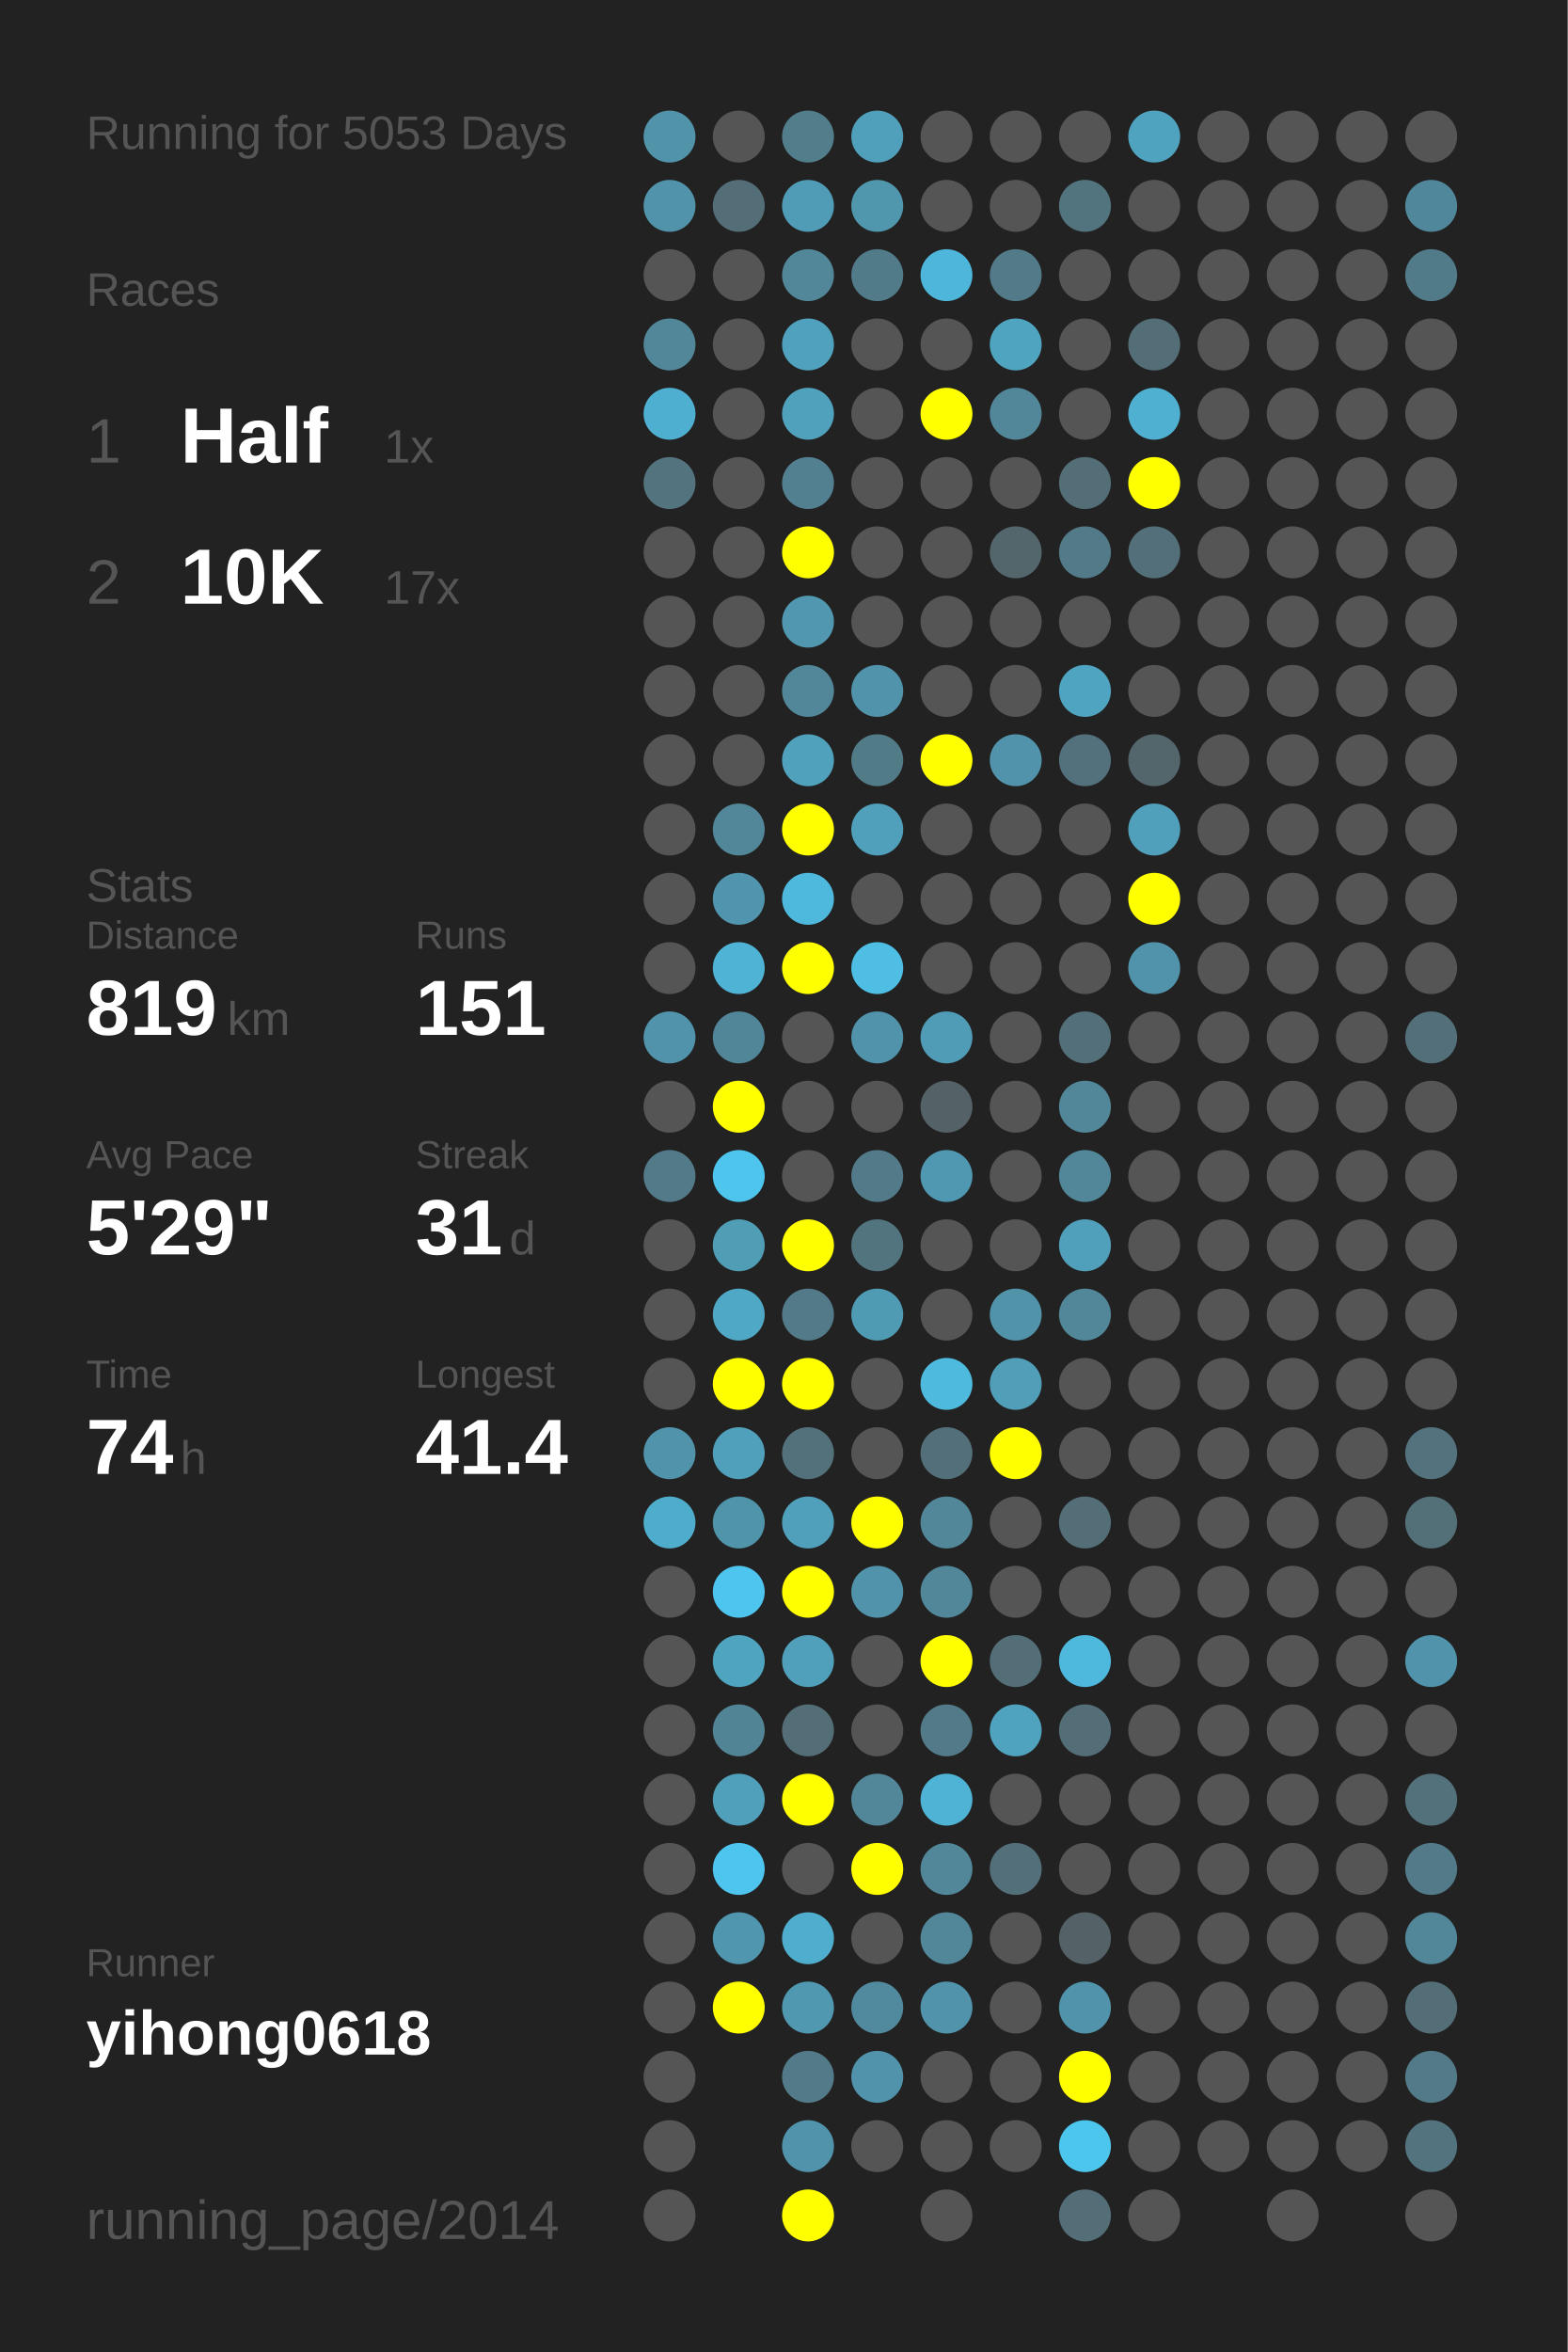
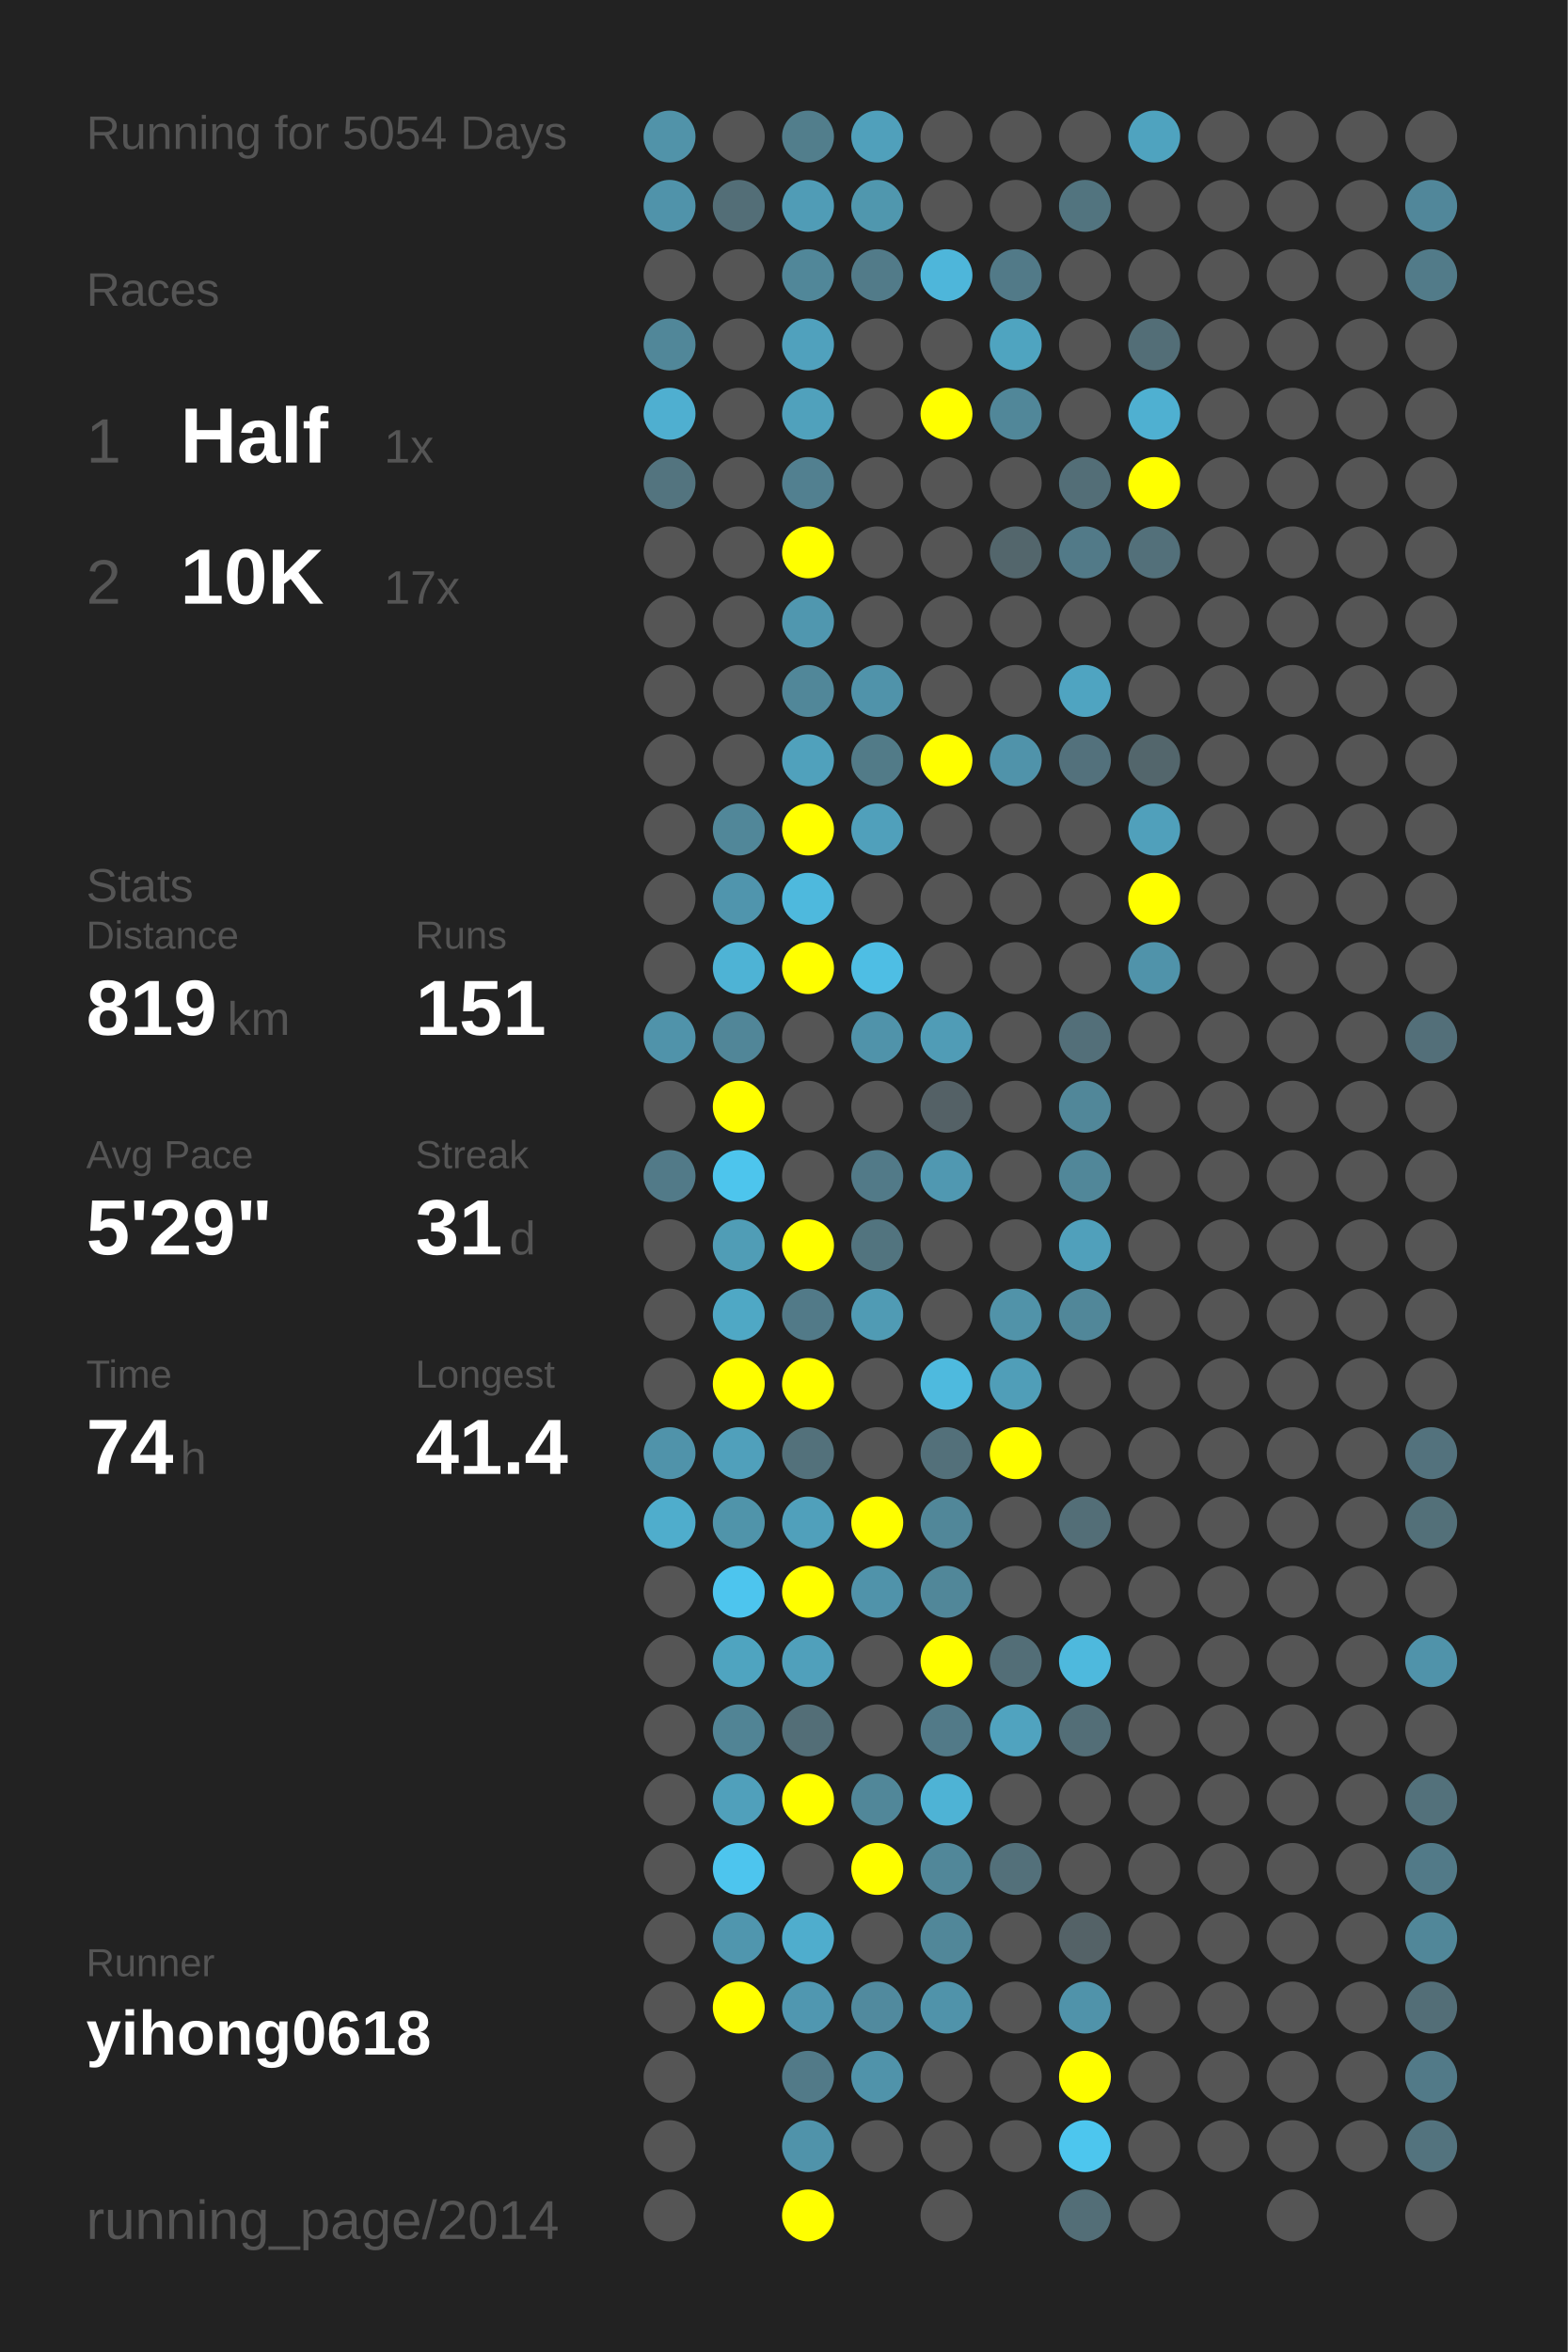
<svg xmlns="http://www.w3.org/2000/svg" baseProfile="full" height="300mm" version="1.1" viewBox="0,0,200,300" width="200mm">
  <defs />
  <rect fill="#222222" height="300" width="200" x="0" y="0" />
-   <text fill="#555555" style="font-size:6px; font-family:Arial;" x="11" y="19">Running for 5053 Days</text>
+   <text fill="#555555" style="font-size:6px; font-family:Arial;" x="11" y="19">Running for 5054 Days</text>
  <text fill="#555555" style="font-size:6px; font-family:Arial;" x="11" y="39">Races</text>
  <text fill="#555555" style="font-size:8px; font-family:Arial;" x="11" y="59">1</text>
  <text fill="#FFFFFF" style="font-size:10px; font-family:Arial; font-weight:bold;" x="23" y="59">Half</text>
  <text fill="#555555" style="font-size:6px; font-family:Arial;" x="49" y="59">1x</text>
  <text fill="#555555" style="font-size:8px; font-family:Arial;" x="11" y="77">2</text>
  <text fill="#FFFFFF" style="font-size:10px; font-family:Arial; font-weight:bold;" x="23" y="77">10K</text>
  <text fill="#555555" style="font-size:6px; font-family:Arial;" x="49" y="77">17x</text>
  <text fill="#555555" style="font-size:6px; font-family:Arial;" x="11" y="115">Stats</text>
  <text fill="#555555" style="font-size:5px; font-family:Arial;" x="11" y="121">Distance</text>
  <text fill="#FFFFFF" style="font-size:10px; font-family:Arial; font-weight:bold;" x="11" y="132">819</text>
  <text fill="#555555" style="font-size:6px; font-family:Arial;" x="29" y="132">km</text>
  <text fill="#555555" style="font-size:5px; font-family:Arial;" x="53" y="121">Runs</text>
  <text fill="#FFFFFF" style="font-size:10px; font-family:Arial; font-weight:bold;" x="53" y="132">151</text>
  <text fill="#555555" style="font-size:5px; font-family:Arial;" x="11" y="149">Avg Pace</text>
  <text fill="#FFFFFF" style="font-size:10px; font-family:Arial; font-weight:bold;" x="11" y="160">5'29"</text>
  <text fill="#555555" style="font-size:5px; font-family:Arial;" x="53" y="149">Streak</text>
  <text fill="#FFFFFF" style="font-size:10px; font-family:Arial; font-weight:bold;" x="53" y="160">31</text>
  <text fill="#555555" style="font-size:6px; font-family:Arial;" x="65" y="160">d</text>
  <text fill="#555555" style="font-size:5px; font-family:Arial;" x="11" y="177">Time</text>
  <text fill="#FFFFFF" style="font-size:10px; font-family:Arial; font-weight:bold;" x="11" y="188">74</text>
  <text fill="#555555" style="font-size:6px; font-family:Arial;" x="23" y="188">h</text>
  <text fill="#555555" style="font-size:5px; font-family:Arial;" x="53" y="177">Longest</text>
  <text fill="#FFFFFF" style="font-size:10px; font-family:Arial; font-weight:bold;" x="53" y="188">41.4</text>
  <text fill="#555555" style="font-size:5px; font-family:Arial;" x="11" y="252.065">Runner</text>
  <text fill="#FFFFFF" style="font-size:8px; font-family:Arial; font-weight:bold;" x="11" y="262.065">yihong0618</text>
  <text fill="#555555" style="font-size:7px; font-family:Arial;" x="11" y="285.581">running_page/2014</text>
  <circle cx="85.417" cy="17.419" fill="#5193a9" r="3.312" />
  <circle cx="85.417" cy="26.258" fill="#5093aa" r="3.312" />
  <circle cx="85.417" cy="35.097" fill="#555555" r="3.312" />
  <circle cx="85.417" cy="43.935" fill="#518799" r="3.312" />
  <circle cx="85.417" cy="52.774" fill="#4fafd0" r="3.312" />
  <circle cx="85.417" cy="61.613" fill="#53747f" r="3.312" />
  <circle cx="85.417" cy="70.452" fill="#555555" r="3.312" />
  <circle cx="85.417" cy="79.29" fill="#555555" r="3.312" />
  <circle cx="85.417" cy="88.129" fill="#555555" r="3.312" />
  <circle cx="85.417" cy="96.968" fill="#555555" r="3.312" />
  <circle cx="85.417" cy="105.806" fill="#555555" r="3.312" />
  <circle cx="85.417" cy="114.645" fill="#555555" r="3.312" />
  <circle cx="85.417" cy="123.484" fill="#555555" r="3.312" />
  <circle cx="85.417" cy="132.323" fill="#5093aa" r="3.312" />
  <circle cx="85.417" cy="141.161" fill="#555555" r="3.312" />
  <circle cx="85.417" cy="150" fill="#527a88" r="3.312" />
  <circle cx="85.417" cy="158.839" fill="#555555" r="3.312" />
  <circle cx="85.417" cy="167.677" fill="#555555" r="3.312" />
  <circle cx="85.417" cy="176.516" fill="#555555" r="3.312" />
  <circle cx="85.417" cy="185.355" fill="#5093aa" r="3.312" />
  <circle cx="85.417" cy="194.194" fill="#4fadcc" r="3.312" />
  <circle cx="85.417" cy="203.032" fill="#555555" r="3.312" />
  <circle cx="85.417" cy="211.871" fill="#555555" r="3.312" />
  <circle cx="85.417" cy="220.71" fill="#555555" r="3.312" />
  <circle cx="85.417" cy="229.548" fill="#555555" r="3.312" />
  <circle cx="85.417" cy="238.387" fill="#555555" r="3.312" />
  <circle cx="85.417" cy="247.226" fill="#555555" r="3.312" />
  <circle cx="85.417" cy="256.065" fill="#555555" r="3.312" />
  <circle cx="85.417" cy="264.903" fill="#555555" r="3.312" />
  <circle cx="85.417" cy="273.742" fill="#555555" r="3.312" />
  <circle cx="85.417" cy="282.581" fill="#555555" r="3.312" />
  <circle cx="94.25" cy="17.419" fill="#555555" r="3.312" />
  <circle cx="94.25" cy="26.258" fill="#536e77" r="3.312" />
  <circle cx="94.25" cy="35.097" fill="#555555" r="3.312" />
  <circle cx="94.25" cy="43.935" fill="#555555" r="3.312" />
  <circle cx="94.25" cy="52.774" fill="#555555" r="3.312" />
  <circle cx="94.25" cy="61.613" fill="#555555" r="3.312" />
  <circle cx="94.25" cy="70.452" fill="#555555" r="3.312" />
  <circle cx="94.25" cy="79.29" fill="#555555" r="3.312" />
  <circle cx="94.25" cy="88.129" fill="#555555" r="3.312" />
  <circle cx="94.25" cy="96.968" fill="#555555" r="3.312" />
  <circle cx="94.25" cy="105.806" fill="#518799" r="3.312" />
  <circle cx="94.25" cy="114.645" fill="#5095ad" r="3.312" />
  <circle cx="94.25" cy="123.484" fill="#4eb3d5" r="3.312" />
  <circle cx="94.25" cy="132.323" fill="#518698" r="3.312" />
  <circle cx="94.25" cy="141.161" fill="#FFFF00" r="3.312" />
  <circle cx="94.25" cy="150" fill="#4dc5ed" r="3.312" />
  <circle cx="94.25" cy="158.839" fill="#509db6" r="3.312" />
  <circle cx="94.25" cy="167.677" fill="#4fa8c5" r="3.312" />
  <circle cx="94.25" cy="176.516" fill="#FFFF00" r="3.312" />
  <circle cx="94.25" cy="185.355" fill="#50a0bb" r="3.312" />
  <circle cx="94.25" cy="194.194" fill="#5094aa" r="3.312" />
  <circle cx="94.25" cy="203.032" fill="#4dc5ee" r="3.312" />
  <circle cx="94.25" cy="211.871" fill="#4fa4c0" r="3.312" />
  <circle cx="94.25" cy="220.71" fill="#518495" r="3.312" />
  <circle cx="94.25" cy="229.548" fill="#50a0bb" r="3.312" />
  <circle cx="94.25" cy="238.387" fill="#4dc5ee" r="3.312" />
  <circle cx="94.25" cy="247.226" fill="#5096ae" r="3.312" />
  <circle cx="94.25" cy="256.065" fill="#FFFF00" r="3.312" />
  <circle cx="103.083" cy="17.419" fill="#527e8c" r="3.312" />
  <circle cx="103.083" cy="26.258" fill="#509cb6" r="3.312" />
  <circle cx="103.083" cy="35.097" fill="#518799" r="3.312" />
  <circle cx="103.083" cy="43.935" fill="#50a1bd" r="3.312" />
  <circle cx="103.083" cy="52.774" fill="#50a1bc" r="3.312" />
  <circle cx="103.083" cy="61.613" fill="#528090" r="3.312" />
  <circle cx="103.083" cy="70.452" fill="#FFFF00" r="3.312" />
  <circle cx="103.083" cy="79.29" fill="#5097af" r="3.312" />
  <circle cx="103.083" cy="88.129" fill="#518799" r="3.312" />
  <circle cx="103.083" cy="96.968" fill="#50a1bc" r="3.312" />
  <circle cx="103.083" cy="105.806" fill="#FFFF00" r="3.312" />
  <circle cx="103.083" cy="114.645" fill="#4eb9dd" r="3.312" />
  <circle cx="103.083" cy="123.484" fill="#FFFF00" r="3.312" />
  <circle cx="103.083" cy="132.323" fill="#555555" r="3.312" />
  <circle cx="103.083" cy="141.161" fill="#555555" r="3.312" />
  <circle cx="103.083" cy="150" fill="#555555" r="3.312" />
  <circle cx="103.083" cy="158.839" fill="#FFFF00" r="3.312" />
  <circle cx="103.083" cy="167.677" fill="#527a88" r="3.312" />
  <circle cx="103.083" cy="176.516" fill="#FFFF00" r="3.312" />
  <circle cx="103.083" cy="185.355" fill="#53717b" r="3.312" />
  <circle cx="103.083" cy="194.194" fill="#50a0bb" r="3.312" />
  <circle cx="103.083" cy="203.032" fill="#FFFF00" r="3.312" />
  <circle cx="103.083" cy="211.871" fill="#50a0bb" r="3.312" />
  <circle cx="103.083" cy="220.71" fill="#536e77" r="3.312" />
  <circle cx="103.083" cy="229.548" fill="#FFFF00" r="3.312" />
  <circle cx="103.083" cy="238.387" fill="#555555" r="3.312" />
  <circle cx="103.083" cy="247.226" fill="#4fadcd" r="3.312" />
  <circle cx="103.083" cy="256.065" fill="#5097b0" r="3.312" />
  <circle cx="103.083" cy="264.903" fill="#527a88" r="3.312" />
  <circle cx="103.083" cy="273.742" fill="#5093aa" r="3.312" />
  <circle cx="103.083" cy="282.581" fill="#FFFF00" r="3.312" />
  <circle cx="111.917" cy="17.419" fill="#50a0bb" r="3.312" />
  <circle cx="111.917" cy="26.258" fill="#5097ae" r="3.312" />
  <circle cx="111.917" cy="35.097" fill="#527b89" r="3.312" />
  <circle cx="111.917" cy="43.935" fill="#555555" r="3.312" />
  <circle cx="111.917" cy="52.774" fill="#555555" r="3.312" />
  <circle cx="111.917" cy="61.613" fill="#555555" r="3.312" />
  <circle cx="111.917" cy="70.452" fill="#555555" r="3.312" />
  <circle cx="111.917" cy="79.29" fill="#555555" r="3.312" />
  <circle cx="111.917" cy="88.129" fill="#5093aa" r="3.312" />
  <circle cx="111.917" cy="96.968" fill="#527b88" r="3.312" />
  <circle cx="111.917" cy="105.806" fill="#50a0bb" r="3.312" />
  <circle cx="111.917" cy="114.645" fill="#555555" r="3.312" />
  <circle cx="111.917" cy="123.484" fill="#4ebee4" r="3.312" />
  <circle cx="111.917" cy="132.323" fill="#5093aa" r="3.312" />
  <circle cx="111.917" cy="141.161" fill="#555555" r="3.312" />
  <circle cx="111.917" cy="150" fill="#527a88" r="3.312" />
  <circle cx="111.917" cy="158.839" fill="#52747f" r="3.312" />
  <circle cx="111.917" cy="167.677" fill="#509bb4" r="3.312" />
  <circle cx="111.917" cy="176.516" fill="#555555" r="3.312" />
  <circle cx="111.917" cy="185.355" fill="#555555" r="3.312" />
  <circle cx="111.917" cy="194.194" fill="#FFFF00" r="3.312" />
  <circle cx="111.917" cy="203.032" fill="#5093aa" r="3.312" />
  <circle cx="111.917" cy="211.871" fill="#555555" r="3.312" />
  <circle cx="111.917" cy="220.71" fill="#555555" r="3.312" />
  <circle cx="111.917" cy="229.548" fill="#518799" r="3.312" />
  <circle cx="111.917" cy="238.387" fill="#FFFF00" r="3.312" />
  <circle cx="111.917" cy="247.226" fill="#555555" r="3.312" />
  <circle cx="111.917" cy="256.065" fill="#518a9e" r="3.312" />
  <circle cx="111.917" cy="264.903" fill="#5093aa" r="3.312" />
  <circle cx="111.917" cy="273.742" fill="#555555" r="3.312" />
  <circle cx="120.75" cy="17.419" fill="#555555" r="3.312" />
  <circle cx="120.75" cy="26.258" fill="#555555" r="3.312" />
  <circle cx="120.75" cy="35.097" fill="#4eb6da" r="3.312" />
  <circle cx="120.75" cy="43.935" fill="#555555" r="3.312" />
  <circle cx="120.75" cy="52.774" fill="#FFFF00" r="3.312" />
  <circle cx="120.75" cy="61.613" fill="#555555" r="3.312" />
  <circle cx="120.75" cy="70.452" fill="#555555" r="3.312" />
  <circle cx="120.75" cy="79.29" fill="#555555" r="3.312" />
  <circle cx="120.75" cy="88.129" fill="#555555" r="3.312" />
  <circle cx="120.75" cy="96.968" fill="#FFFF00" r="3.312" />
  <circle cx="120.75" cy="105.806" fill="#555555" r="3.312" />
  <circle cx="120.75" cy="114.645" fill="#555555" r="3.312" />
  <circle cx="120.75" cy="123.484" fill="#555555" r="3.312" />
  <circle cx="120.75" cy="132.323" fill="#509cb6" r="3.312" />
  <circle cx="120.75" cy="141.161" fill="#546166" r="3.312" />
  <circle cx="120.75" cy="150" fill="#5098b1" r="3.312" />
  <circle cx="120.75" cy="158.839" fill="#555555" r="3.312" />
  <circle cx="120.75" cy="167.677" fill="#555555" r="3.312" />
  <circle cx="120.75" cy="176.516" fill="#4ebade" r="3.312" />
  <circle cx="120.75" cy="185.355" fill="#53707a" r="3.312" />
  <circle cx="120.75" cy="194.194" fill="#518799" r="3.312" />
  <circle cx="120.75" cy="203.032" fill="#518799" r="3.312" />
  <circle cx="120.75" cy="211.871" fill="#FFFF00" r="3.312" />
  <circle cx="120.75" cy="220.71" fill="#527a88" r="3.312" />
  <circle cx="120.75" cy="229.548" fill="#4eb3d5" r="3.312" />
  <circle cx="120.75" cy="238.387" fill="#518799" r="3.312" />
  <circle cx="120.75" cy="247.226" fill="#518799" r="3.312" />
  <circle cx="120.75" cy="256.065" fill="#5093aa" r="3.312" />
  <circle cx="120.75" cy="264.903" fill="#555555" r="3.312" />
  <circle cx="120.75" cy="273.742" fill="#555555" r="3.312" />
  <circle cx="120.75" cy="282.581" fill="#555555" r="3.312" />
  <circle cx="129.583" cy="17.419" fill="#555555" r="3.312" />
  <circle cx="129.583" cy="26.258" fill="#555555" r="3.312" />
  <circle cx="129.583" cy="35.097" fill="#527a88" r="3.312" />
  <circle cx="129.583" cy="43.935" fill="#4fa4c0" r="3.312" />
  <circle cx="129.583" cy="52.774" fill="#518799" r="3.312" />
  <circle cx="129.583" cy="61.613" fill="#555555" r="3.312" />
  <circle cx="129.583" cy="70.452" fill="#53666c" r="3.312" />
  <circle cx="129.583" cy="79.29" fill="#555555" r="3.312" />
  <circle cx="129.583" cy="88.129" fill="#555555" r="3.312" />
  <circle cx="129.583" cy="96.968" fill="#5093aa" r="3.312" />
  <circle cx="129.583" cy="105.806" fill="#555555" r="3.312" />
  <circle cx="129.583" cy="114.645" fill="#555555" r="3.312" />
  <circle cx="129.583" cy="123.484" fill="#555555" r="3.312" />
  <circle cx="129.583" cy="132.323" fill="#555555" r="3.312" />
  <circle cx="129.583" cy="141.161" fill="#555555" r="3.312" />
  <circle cx="129.583" cy="150" fill="#555555" r="3.312" />
  <circle cx="129.583" cy="158.839" fill="#555555" r="3.312" />
  <circle cx="129.583" cy="167.677" fill="#5193a9" r="3.312" />
  <circle cx="129.583" cy="176.516" fill="#509eb8" r="3.312" />
  <circle cx="129.583" cy="185.355" fill="#FFFF00" r="3.312" />
  <circle cx="129.583" cy="194.194" fill="#555555" r="3.312" />
  <circle cx="129.583" cy="203.032" fill="#555555" r="3.312" />
  <circle cx="129.583" cy="211.871" fill="#536e77" r="3.312" />
  <circle cx="129.583" cy="220.71" fill="#50a3bf" r="3.312" />
  <circle cx="129.583" cy="229.548" fill="#555555" r="3.312" />
  <circle cx="129.583" cy="238.387" fill="#53707a" r="3.312" />
  <circle cx="129.583" cy="247.226" fill="#555555" r="3.312" />
  <circle cx="129.583" cy="256.065" fill="#555555" r="3.312" />
  <circle cx="129.583" cy="264.903" fill="#555555" r="3.312" />
  <circle cx="129.583" cy="273.742" fill="#555555" r="3.312" />
  <circle cx="138.417" cy="17.419" fill="#555555" r="3.312" />
  <circle cx="138.417" cy="26.258" fill="#52747f" r="3.312" />
  <circle cx="138.417" cy="35.097" fill="#555555" r="3.312" />
  <circle cx="138.417" cy="43.935" fill="#555555" r="3.312" />
  <circle cx="138.417" cy="52.774" fill="#555555" r="3.312" />
  <circle cx="138.417" cy="61.613" fill="#536e77" r="3.312" />
  <circle cx="138.417" cy="70.452" fill="#527a88" r="3.312" />
  <circle cx="138.417" cy="79.29" fill="#555555" r="3.312" />
  <circle cx="138.417" cy="88.129" fill="#4fa4c1" r="3.312" />
  <circle cx="138.417" cy="96.968" fill="#53717c" r="3.312" />
  <circle cx="138.417" cy="105.806" fill="#555555" r="3.312" />
  <circle cx="138.417" cy="114.645" fill="#555555" r="3.312" />
  <circle cx="138.417" cy="123.484" fill="#555555" r="3.312" />
  <circle cx="138.417" cy="132.323" fill="#536f79" r="3.312" />
  <circle cx="138.417" cy="141.161" fill="#518799" r="3.312" />
  <circle cx="138.417" cy="150" fill="#518799" r="3.312" />
  <circle cx="138.417" cy="158.839" fill="#50a0bb" r="3.312" />
  <circle cx="138.417" cy="167.677" fill="#518799" r="3.312" />
  <circle cx="138.417" cy="176.516" fill="#555555" r="3.312" />
  <circle cx="138.417" cy="185.355" fill="#555555" r="3.312" />
  <circle cx="138.417" cy="194.194" fill="#536e77" r="3.312" />
  <circle cx="138.417" cy="203.032" fill="#555555" r="3.312" />
  <circle cx="138.417" cy="211.871" fill="#4eb9dd" r="3.312" />
  <circle cx="138.417" cy="220.71" fill="#536e77" r="3.312" />
  <circle cx="138.417" cy="229.548" fill="#555555" r="3.312" />
  <circle cx="138.417" cy="238.387" fill="#555555" r="3.312" />
  <circle cx="138.417" cy="247.226" fill="#546267" r="3.312" />
  <circle cx="138.417" cy="256.065" fill="#5093aa" r="3.312" />
  <circle cx="138.417" cy="264.903" fill="#FFFF00" r="3.312" />
  <circle cx="138.417" cy="273.742" fill="#4dc6ee" r="3.312" />
  <circle cx="138.417" cy="282.581" fill="#536e77" r="3.312" />
  <circle cx="147.25" cy="17.419" fill="#4fa3bf" r="3.312" />
  <circle cx="147.25" cy="26.258" fill="#555555" r="3.312" />
  <circle cx="147.25" cy="35.097" fill="#555555" r="3.312" />
  <circle cx="147.25" cy="43.935" fill="#536e77" r="3.312" />
  <circle cx="147.25" cy="52.774" fill="#4fb0d1" r="3.312" />
  <circle cx="147.25" cy="61.613" fill="#FFFF00" r="3.312" />
  <circle cx="147.25" cy="70.452" fill="#53707a" r="3.312" />
  <circle cx="147.25" cy="79.29" fill="#555555" r="3.312" />
  <circle cx="147.25" cy="88.129" fill="#555555" r="3.312" />
  <circle cx="147.25" cy="96.968" fill="#53666c" r="3.312" />
  <circle cx="147.25" cy="105.806" fill="#50a0bb" r="3.312" />
  <circle cx="147.25" cy="114.645" fill="#FFFF00" r="3.312" />
  <circle cx="147.25" cy="123.484" fill="#5093aa" r="3.312" />
  <circle cx="147.25" cy="132.323" fill="#555555" r="3.312" />
  <circle cx="147.25" cy="141.161" fill="#555555" r="3.312" />
  <circle cx="147.25" cy="150" fill="#555555" r="3.312" />
  <circle cx="147.25" cy="158.839" fill="#555555" r="3.312" />
  <circle cx="147.25" cy="167.677" fill="#555555" r="3.312" />
  <circle cx="147.25" cy="176.516" fill="#555555" r="3.312" />
  <circle cx="147.25" cy="185.355" fill="#555555" r="3.312" />
  <circle cx="147.25" cy="194.194" fill="#555555" r="3.312" />
  <circle cx="147.25" cy="203.032" fill="#555555" r="3.312" />
  <circle cx="147.25" cy="211.871" fill="#555555" r="3.312" />
  <circle cx="147.25" cy="220.71" fill="#555555" r="3.312" />
  <circle cx="147.25" cy="229.548" fill="#555555" r="3.312" />
  <circle cx="147.25" cy="238.387" fill="#555555" r="3.312" />
  <circle cx="147.25" cy="247.226" fill="#555555" r="3.312" />
  <circle cx="147.25" cy="256.065" fill="#555555" r="3.312" />
  <circle cx="147.25" cy="264.903" fill="#555555" r="3.312" />
  <circle cx="147.25" cy="273.742" fill="#555555" r="3.312" />
  <circle cx="147.25" cy="282.581" fill="#555555" r="3.312" />
  <circle cx="156.083" cy="17.419" fill="#555555" r="3.312" />
  <circle cx="156.083" cy="26.258" fill="#555555" r="3.312" />
  <circle cx="156.083" cy="35.097" fill="#555555" r="3.312" />
  <circle cx="156.083" cy="43.935" fill="#555555" r="3.312" />
  <circle cx="156.083" cy="52.774" fill="#555555" r="3.312" />
  <circle cx="156.083" cy="61.613" fill="#555555" r="3.312" />
  <circle cx="156.083" cy="70.452" fill="#555555" r="3.312" />
  <circle cx="156.083" cy="79.29" fill="#555555" r="3.312" />
  <circle cx="156.083" cy="88.129" fill="#555555" r="3.312" />
  <circle cx="156.083" cy="96.968" fill="#555555" r="3.312" />
  <circle cx="156.083" cy="105.806" fill="#555555" r="3.312" />
  <circle cx="156.083" cy="114.645" fill="#555555" r="3.312" />
  <circle cx="156.083" cy="123.484" fill="#555555" r="3.312" />
  <circle cx="156.083" cy="132.323" fill="#555555" r="3.312" />
  <circle cx="156.083" cy="141.161" fill="#555555" r="3.312" />
  <circle cx="156.083" cy="150" fill="#555555" r="3.312" />
  <circle cx="156.083" cy="158.839" fill="#555555" r="3.312" />
  <circle cx="156.083" cy="167.677" fill="#555555" r="3.312" />
  <circle cx="156.083" cy="176.516" fill="#555555" r="3.312" />
  <circle cx="156.083" cy="185.355" fill="#555555" r="3.312" />
  <circle cx="156.083" cy="194.194" fill="#555555" r="3.312" />
  <circle cx="156.083" cy="203.032" fill="#555555" r="3.312" />
  <circle cx="156.083" cy="211.871" fill="#555555" r="3.312" />
  <circle cx="156.083" cy="220.71" fill="#555555" r="3.312" />
  <circle cx="156.083" cy="229.548" fill="#555555" r="3.312" />
  <circle cx="156.083" cy="238.387" fill="#555555" r="3.312" />
  <circle cx="156.083" cy="247.226" fill="#555555" r="3.312" />
  <circle cx="156.083" cy="256.065" fill="#555555" r="3.312" />
  <circle cx="156.083" cy="264.903" fill="#555555" r="3.312" />
  <circle cx="156.083" cy="273.742" fill="#555555" r="3.312" />
  <circle cx="164.917" cy="17.419" fill="#555555" r="3.312" />
  <circle cx="164.917" cy="26.258" fill="#555555" r="3.312" />
  <circle cx="164.917" cy="35.097" fill="#555555" r="3.312" />
  <circle cx="164.917" cy="43.935" fill="#555555" r="3.312" />
  <circle cx="164.917" cy="52.774" fill="#555555" r="3.312" />
  <circle cx="164.917" cy="61.613" fill="#555555" r="3.312" />
  <circle cx="164.917" cy="70.452" fill="#555555" r="3.312" />
  <circle cx="164.917" cy="79.29" fill="#555555" r="3.312" />
  <circle cx="164.917" cy="88.129" fill="#555555" r="3.312" />
  <circle cx="164.917" cy="96.968" fill="#555555" r="3.312" />
  <circle cx="164.917" cy="105.806" fill="#555555" r="3.312" />
  <circle cx="164.917" cy="114.645" fill="#555555" r="3.312" />
  <circle cx="164.917" cy="123.484" fill="#555555" r="3.312" />
  <circle cx="164.917" cy="132.323" fill="#555555" r="3.312" />
  <circle cx="164.917" cy="141.161" fill="#555555" r="3.312" />
  <circle cx="164.917" cy="150" fill="#555555" r="3.312" />
  <circle cx="164.917" cy="158.839" fill="#555555" r="3.312" />
  <circle cx="164.917" cy="167.677" fill="#555555" r="3.312" />
  <circle cx="164.917" cy="176.516" fill="#555555" r="3.312" />
  <circle cx="164.917" cy="185.355" fill="#555555" r="3.312" />
  <circle cx="164.917" cy="194.194" fill="#555555" r="3.312" />
  <circle cx="164.917" cy="203.032" fill="#555555" r="3.312" />
  <circle cx="164.917" cy="211.871" fill="#555555" r="3.312" />
  <circle cx="164.917" cy="220.71" fill="#555555" r="3.312" />
  <circle cx="164.917" cy="229.548" fill="#555555" r="3.312" />
  <circle cx="164.917" cy="238.387" fill="#555555" r="3.312" />
  <circle cx="164.917" cy="247.226" fill="#555555" r="3.312" />
  <circle cx="164.917" cy="256.065" fill="#555555" r="3.312" />
  <circle cx="164.917" cy="264.903" fill="#555555" r="3.312" />
  <circle cx="164.917" cy="273.742" fill="#555555" r="3.312" />
  <circle cx="164.917" cy="282.581" fill="#555555" r="3.312" />
  <circle cx="173.75" cy="17.419" fill="#555555" r="3.312" />
  <circle cx="173.75" cy="26.258" fill="#555555" r="3.312" />
  <circle cx="173.75" cy="35.097" fill="#555555" r="3.312" />
  <circle cx="173.75" cy="43.935" fill="#555555" r="3.312" />
  <circle cx="173.75" cy="52.774" fill="#555555" r="3.312" />
  <circle cx="173.75" cy="61.613" fill="#555555" r="3.312" />
  <circle cx="173.75" cy="70.452" fill="#555555" r="3.312" />
  <circle cx="173.75" cy="79.29" fill="#555555" r="3.312" />
  <circle cx="173.75" cy="88.129" fill="#555555" r="3.312" />
  <circle cx="173.75" cy="96.968" fill="#555555" r="3.312" />
  <circle cx="173.75" cy="105.806" fill="#555555" r="3.312" />
  <circle cx="173.75" cy="114.645" fill="#555555" r="3.312" />
  <circle cx="173.75" cy="123.484" fill="#555555" r="3.312" />
  <circle cx="173.75" cy="132.323" fill="#555555" r="3.312" />
  <circle cx="173.75" cy="141.161" fill="#555555" r="3.312" />
  <circle cx="173.75" cy="150" fill="#555555" r="3.312" />
  <circle cx="173.75" cy="158.839" fill="#555555" r="3.312" />
  <circle cx="173.75" cy="167.677" fill="#555555" r="3.312" />
  <circle cx="173.75" cy="176.516" fill="#555555" r="3.312" />
  <circle cx="173.75" cy="185.355" fill="#555555" r="3.312" />
  <circle cx="173.75" cy="194.194" fill="#555555" r="3.312" />
  <circle cx="173.75" cy="203.032" fill="#555555" r="3.312" />
  <circle cx="173.75" cy="211.871" fill="#555555" r="3.312" />
  <circle cx="173.75" cy="220.71" fill="#555555" r="3.312" />
  <circle cx="173.75" cy="229.548" fill="#555555" r="3.312" />
  <circle cx="173.75" cy="238.387" fill="#555555" r="3.312" />
  <circle cx="173.75" cy="247.226" fill="#555555" r="3.312" />
  <circle cx="173.75" cy="256.065" fill="#555555" r="3.312" />
  <circle cx="173.75" cy="264.903" fill="#555555" r="3.312" />
  <circle cx="173.75" cy="273.742" fill="#555555" r="3.312" />
  <circle cx="182.583" cy="17.419" fill="#555555" r="3.312" />
  <circle cx="182.583" cy="26.258" fill="#51879a" r="3.312" />
  <circle cx="182.583" cy="35.097" fill="#527b89" r="3.312" />
  <circle cx="182.583" cy="43.935" fill="#555555" r="3.312" />
  <circle cx="182.583" cy="52.774" fill="#555555" r="3.312" />
  <circle cx="182.583" cy="61.613" fill="#555555" r="3.312" />
  <circle cx="182.583" cy="70.452" fill="#555555" r="3.312" />
  <circle cx="182.583" cy="79.29" fill="#555555" r="3.312" />
  <circle cx="182.583" cy="88.129" fill="#555555" r="3.312" />
  <circle cx="182.583" cy="96.968" fill="#555555" r="3.312" />
  <circle cx="182.583" cy="105.806" fill="#555555" r="3.312" />
  <circle cx="182.583" cy="114.645" fill="#555555" r="3.312" />
  <circle cx="182.583" cy="123.484" fill="#555555" r="3.312" />
  <circle cx="182.583" cy="132.323" fill="#536f79" r="3.312" />
  <circle cx="182.583" cy="141.161" fill="#555555" r="3.312" />
  <circle cx="182.583" cy="150" fill="#555555" r="3.312" />
  <circle cx="182.583" cy="158.839" fill="#555555" r="3.312" />
  <circle cx="182.583" cy="167.677" fill="#555555" r="3.312" />
  <circle cx="182.583" cy="176.516" fill="#555555" r="3.312" />
  <circle cx="182.583" cy="185.355" fill="#53727d" r="3.312" />
  <circle cx="182.583" cy="194.194" fill="#537079" r="3.312" />
  <circle cx="182.583" cy="203.032" fill="#555555" r="3.312" />
  <circle cx="182.583" cy="211.871" fill="#5093aa" r="3.312" />
  <circle cx="182.583" cy="220.71" fill="#555555" r="3.312" />
  <circle cx="182.583" cy="229.548" fill="#53717b" r="3.312" />
  <circle cx="182.583" cy="238.387" fill="#527a88" r="3.312" />
  <circle cx="182.583" cy="247.226" fill="#518799" r="3.312" />
  <circle cx="182.583" cy="256.065" fill="#536e77" r="3.312" />
  <circle cx="182.583" cy="264.903" fill="#527a88" r="3.312" />
  <circle cx="182.583" cy="273.742" fill="#53737e" r="3.312" />
  <circle cx="182.583" cy="282.581" fill="#555555" r="3.312" />
</svg>
